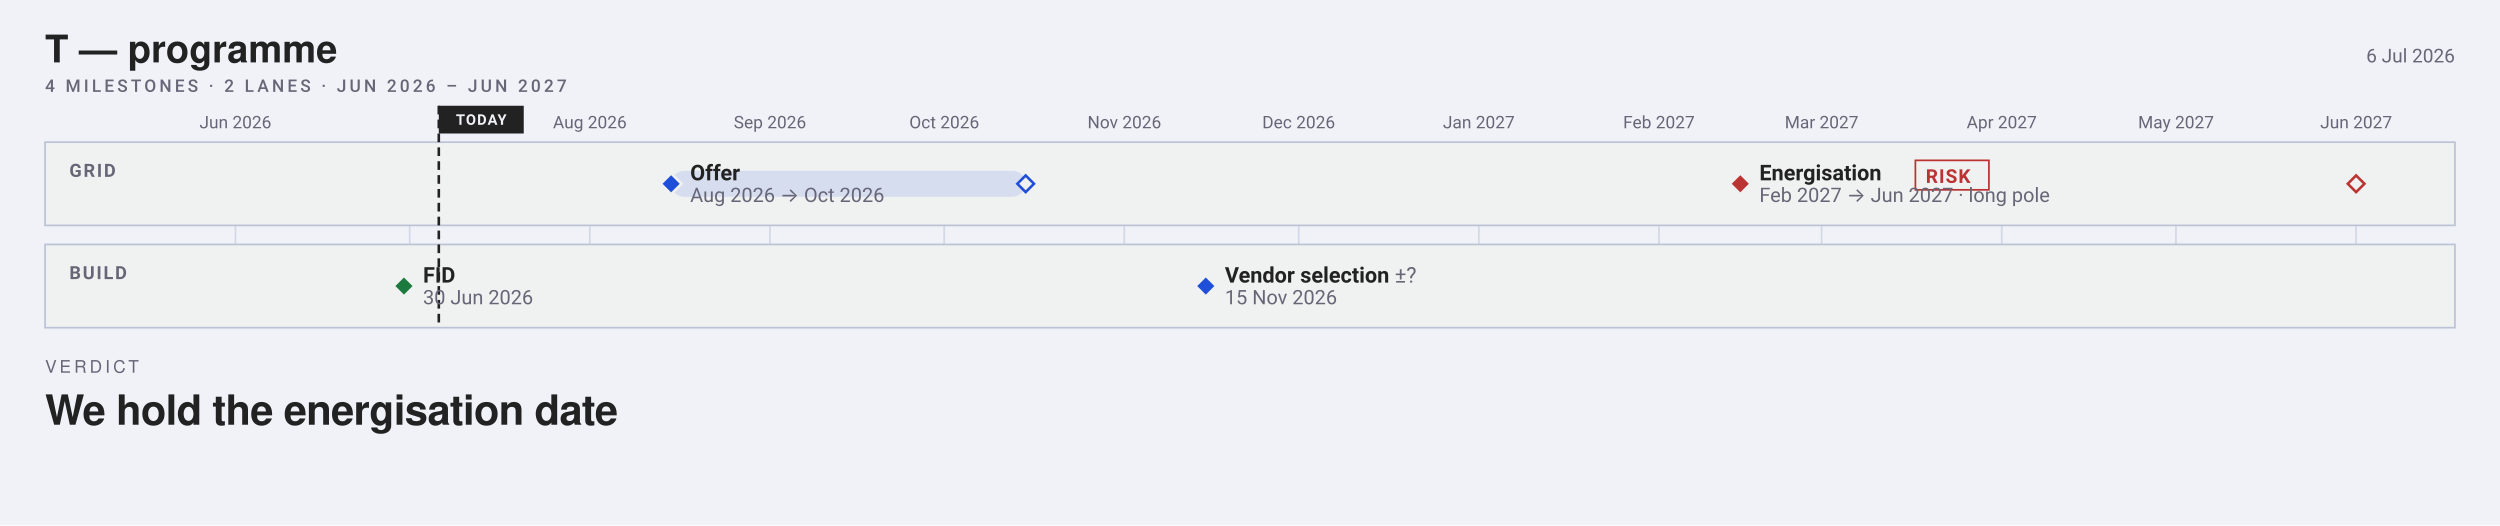
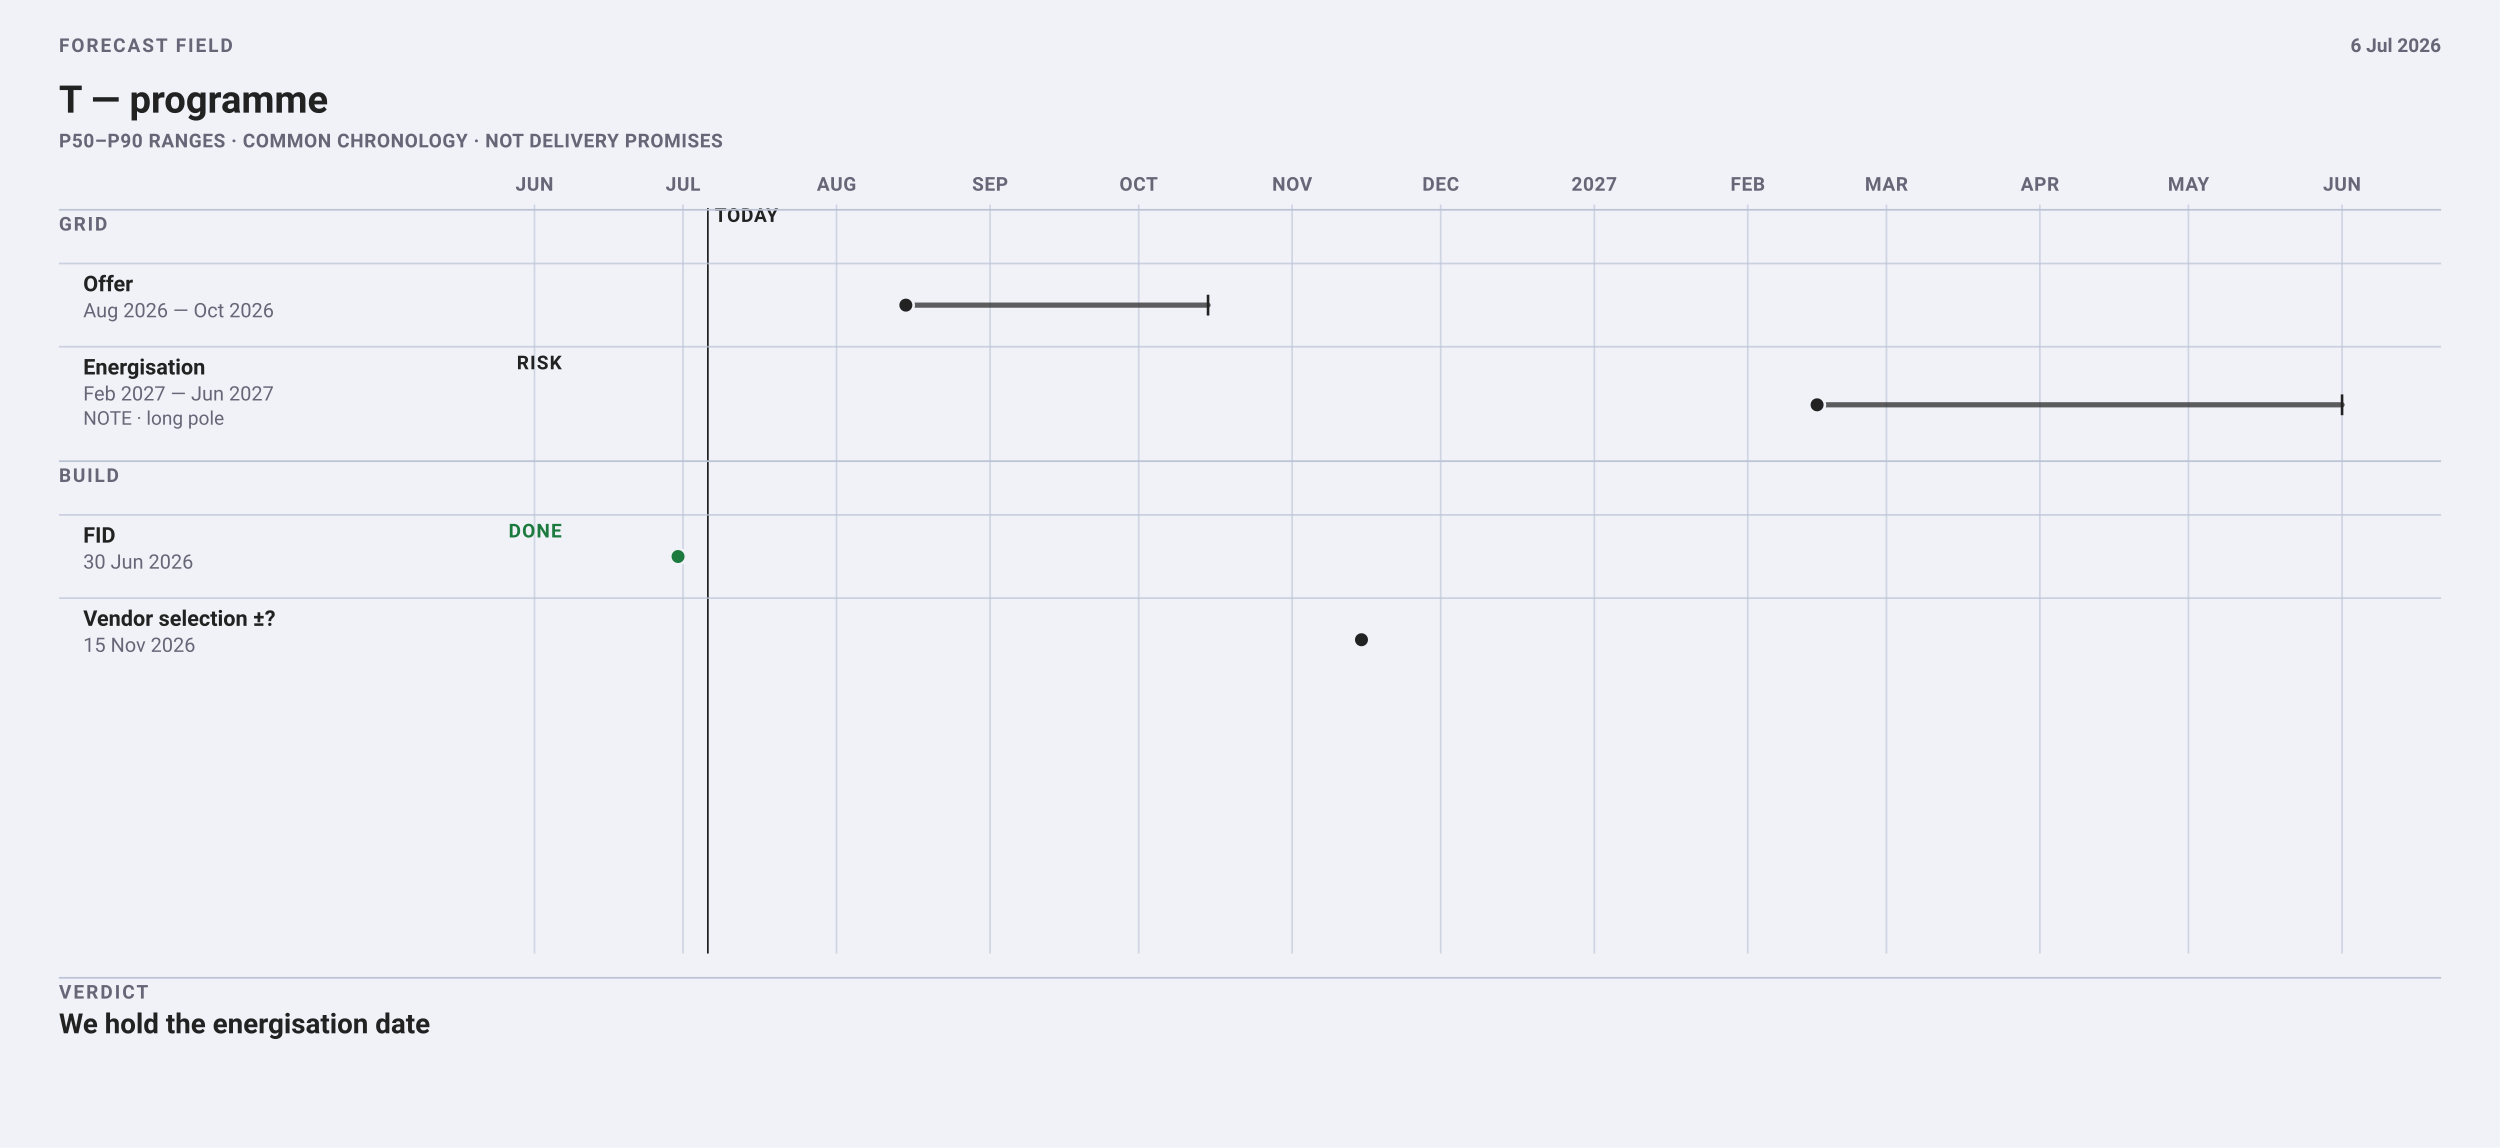
- <svg xmlns="http://www.w3.org/2000/svg" width="1442" height="303" viewBox="0 0 1442 303" font-family="-apple-system, BlinkMacSystemFont, 'Segoe UI', Roboto, sans-serif">
-   <rect width="1442" height="303" fill="#f0f2f8" />
-   <text x="26" y="36" font-family="'Helvetica Neue', Helvetica, 'Segoe UI', Roboto, sans-serif" font-size="22" font-weight="700" fill="#222">T — programme</text>
-   <text x="1416" y="36" font-size="11" text-anchor="end" fill="#667">6 Jul 2026</text>
-   <text xml:space="preserve" x="26" y="53" font-family="-apple-system, BlinkMacSystemFont, 'Segoe UI', Roboto, sans-serif" font-size="10" font-weight="500" letter-spacing="1.8" fill="#667">4 MILESTONES · 2 LANES · JUN 2026 – JUN 2027</text>
-   <line x1="135.8" y1="82" x2="135.8" y2="189" stroke="#bbc3d5" stroke-width="1" opacity="0.55" />
-   <text x="135.78" y="74" font-size="10" text-anchor="middle" fill="#667">Jun 2026</text>
-   <line x1="236.3" y1="82" x2="236.3" y2="189" stroke="#bbc3d5" stroke-width="1" opacity="0.55" />
-   <line x1="340.2" y1="82" x2="340.2" y2="189" stroke="#bbc3d5" stroke-width="1" opacity="0.55" />
-   <text x="340.22" y="74" font-size="10" text-anchor="middle" fill="#667">Aug 2026</text>
-   <line x1="444.1" y1="82" x2="444.1" y2="189" stroke="#bbc3d5" stroke-width="1" opacity="0.55" />
-   <text x="444.11" y="74" font-size="10" text-anchor="middle" fill="#667">Sep 2026</text>
-   <line x1="544.6" y1="82" x2="544.6" y2="189" stroke="#bbc3d5" stroke-width="1" opacity="0.55" />
-   <text x="544.65" y="74" font-size="10" text-anchor="middle" fill="#667">Oct 2026</text>
-   <line x1="648.5" y1="82" x2="648.5" y2="189" stroke="#bbc3d5" stroke-width="1" opacity="0.55" />
-   <text x="648.54" y="74" font-size="10" text-anchor="middle" fill="#667">Nov 2026</text>
-   <line x1="749.1" y1="82" x2="749.1" y2="189" stroke="#bbc3d5" stroke-width="1" opacity="0.55" />
-   <text x="749.08" y="74" font-size="10" text-anchor="middle" fill="#667">Dec 2026</text>
-   <line x1="853.0" y1="82" x2="853.0" y2="189" stroke="#bbc3d5" stroke-width="1" opacity="0.55" />
-   <text x="852.97" y="74" font-size="10" text-anchor="middle" fill="#667">Jan 2027</text>
-   <line x1="956.9" y1="82" x2="956.9" y2="189" stroke="#bbc3d5" stroke-width="1" opacity="0.55" />
-   <text x="956.86" y="74" font-size="10" text-anchor="middle" fill="#667">Feb 2027</text>
-   <line x1="1050.7" y1="82" x2="1050.7" y2="189" stroke="#bbc3d5" stroke-width="1" opacity="0.55" />
-   <text x="1050.7" y="74" font-size="10" text-anchor="middle" fill="#667">Mar 2027</text>
-   <line x1="1154.6" y1="82" x2="1154.6" y2="189" stroke="#bbc3d5" stroke-width="1" opacity="0.55" />
-   <text x="1154.59" y="74" font-size="10" text-anchor="middle" fill="#667">Apr 2027</text>
-   <line x1="1255.1" y1="82" x2="1255.1" y2="189" stroke="#bbc3d5" stroke-width="1" opacity="0.55" />
-   <text x="1255.14" y="74" font-size="10" text-anchor="middle" fill="#667">May 2027</text>
-   <line x1="1359.0" y1="82" x2="1359.0" y2="189" stroke="#bbc3d5" stroke-width="1" opacity="0.55" />
-   <text x="1359.03" y="74" font-size="10" text-anchor="middle" fill="#667">Jun 2027</text>
-   <rect x="26" y="82" width="1390" height="48" rx="0" fill="#f0f1f1" stroke="#bbc3d5" />
-   <text x="40" y="102" font-size="10.5" font-weight="600" letter-spacing="1" fill="#667">GRID</text>
-   <rect x="26" y="141" width="1390" height="48" rx="0" fill="#f0f1f1" stroke="#bbc3d5" />
-   <text x="40" y="161" font-size="10.5" font-weight="600" letter-spacing="1" fill="#667">BUILD</text>
-   <line data-today="" x1="253.1" y1="61.0" x2="253.1" y2="189.0" stroke="#222" stroke-width="1.5" stroke-dasharray="5 3" />
-   <rect x="253.1" y="61.0" width="49.0" height="16.0" rx="0" fill="#222" />
-   <text x="277.58" y="72" font-size="8.5" font-weight="700" letter-spacing="0.6" text-anchor="middle" fill="#f0f2f8">TODAY</text>
-   <rect data-ms="whisker" x="387.1" y="98.5" width="204.4" height="15.0" rx="7.5" fill="#1F4FD81F" />
-   <path data-ms="p90" d="M591.6 101.2 L596.4 106.0 L591.6 110.8 L586.8 106.0 Z" fill="#f0f1f1" stroke="#1F4FD8" stroke-width="1.5" />
-   <path data-ms="p50" data-mskey="grid|offer" data-next="" d="M387.1 100.0 L393.1 106.0 L387.1 112.0 L381.1 106.0 Z" fill="#1F4FD8" stroke="#f0f1f1" stroke-width="1.5" />
-   <text x="398.1" y="104.0" font-size="12.5" font-weight="600" fill="#222">Offer</text>
-   <text x="398.1" y="116.5" font-size="11.5" fill="#667">Aug 2026 → Oct 2026</text>
-   <rect data-ms="whisker" x="1003.8" y="98.5" width="355.2" height="15.0" rx="7.5" fill="none" />
-   <path data-ms="p90" d="M1359.0 101.2 L1363.8 106.0 L1359.0 110.8 L1354.2 106.0 Z" fill="#f0f1f1" stroke="#b33" stroke-width="1.5" />
-   <path data-ms="p50" data-mskey="grid|energisation" d="M1003.8 100.0 L1009.8 106.0 L1003.8 112.0 L997.8 106.0 Z" fill="#b33" stroke="#f0f1f1" stroke-width="1.5" />
-   <text x="1014.8" y="104.0" font-size="12.5" font-weight="600" fill="#222">Energisation</text>
-   <rect x="1104.8" y="92.5" width="42.4" height="17.0" rx="0" fill="none" stroke="#b33" stroke-width="1" />
-   <text x="1110.78" y="105.5" font-size="11" font-weight="600" letter-spacing="0.6" fill="#b33">RISK</text>
-   <text x="1014.8" y="116.5" font-size="11.5" fill="#667">Feb 2027 → Jun 2027 · long pole</text>
-   <path data-ms="p50" data-mskey="build|fid" d="M233.0 159.0 L239.0 165.0 L233.0 171.0 L227.0 165.0 Z" fill="#1D7A3E" stroke="#f0f1f1" stroke-width="1.5" />
-   <text x="244.0" y="163.0" font-size="12.5" font-weight="600" fill="#222">FID</text>
-   <text x="244.0" y="175.5" font-size="11.5" fill="#667">30 Jun 2026</text>
-   <path data-ms="p50" data-mskey="build|vendor selection" d="M695.5 159.0 L701.5 165.0 L695.5 171.0 L689.5 165.0 Z" fill="#1F4FD8" stroke="#f0f1f1" stroke-width="1.5" />
-   <text x="706.5" y="163.0" font-size="12.5" font-weight="600" fill="#222">Vendor selection <tspan font-weight="400" fill="#667">±?</tspan>
-   </text>
-   <text x="706.5" y="175.5" font-size="11.5" fill="#667">15 Nov 2026</text>
-   <text xml:space="preserve" x="26" y="215" font-family="'Helvetica Neue', Helvetica, 'Segoe UI', Roboto, sans-serif" font-size="10" font-weight="500" letter-spacing="1.8" fill="#667">VERDICT</text>
-   <text xml:space="preserve" x="26" y="245" font-family="'Helvetica Neue', Helvetica, 'Segoe UI', Roboto, sans-serif" font-size="24" font-weight="700" letter-spacing="-0.36" fill="#222">We hold the energisation date</text>
+ <svg xmlns="http://www.w3.org/2000/svg" data-field="timeline" data-direction="field" data-intent="live-wide" data-field-palette="ocean" data-font-floor="11" data-min-readable-scale="1" width="1442" height="662" viewBox="0 0 1442 662" font-family="-apple-system, BlinkMacSystemFont, 'Segoe UI', Roboto, sans-serif">
+   <rect width="1442" height="662" fill="#f0f2f8" />
+   <text x="34" y="30" font-size="11" font-weight="700" letter-spacing="1.1" fill="#667">FORECAST FIELD</text>
+   <text x="34" y="65" font-size="22" font-weight="700" fill="#222">T — programme</text>
+   <text x="34" y="85" font-size="11" font-weight="650" letter-spacing="0.32" fill="#667">P50–P90 RANGES · COMMON CHRONOLOGY · NOT DELIVERY PROMISES</text>
+   <text x="1408" y="30" font-size="11" font-weight="650" text-anchor="end" fill="#667">6 Jul 2026</text>
+   <line x1="308.3" y1="118" x2="308.3" y2="550" stroke="#bbc3d5" stroke-width="1" opacity=".62" />
+   <text x="308.29" y="110" font-size="11" font-weight="700" letter-spacing="0.35" text-anchor="middle" fill="#667">JUN</text>
+   <line x1="394.0" y1="118" x2="394.0" y2="550" stroke="#bbc3d5" stroke-width="1" opacity=".62" />
+   <text x="393.98" y="110" font-size="11" font-weight="700" letter-spacing="0.35" text-anchor="middle" fill="#667">JUL</text>
+   <line x1="482.5" y1="118" x2="482.5" y2="550" stroke="#bbc3d5" stroke-width="1" opacity=".62" />
+   <text x="482.53" y="110" font-size="11" font-weight="700" letter-spacing="0.35" text-anchor="middle" fill="#667">AUG</text>
+   <line x1="571.1" y1="118" x2="571.1" y2="550" stroke="#bbc3d5" stroke-width="1" opacity=".62" />
+   <text x="571.08" y="110" font-size="11" font-weight="700" letter-spacing="0.35" text-anchor="middle" fill="#667">SEP</text>
+   <line x1="656.8" y1="118" x2="656.8" y2="550" stroke="#bbc3d5" stroke-width="1" opacity=".62" />
+   <text x="656.77" y="110" font-size="11" font-weight="700" letter-spacing="0.35" text-anchor="middle" fill="#667">OCT</text>
+   <line x1="745.3" y1="118" x2="745.3" y2="550" stroke="#bbc3d5" stroke-width="1" opacity=".62" />
+   <text x="745.32" y="110" font-size="11" font-weight="700" letter-spacing="0.35" text-anchor="middle" fill="#667">NOV</text>
+   <line x1="831.0" y1="118" x2="831.0" y2="550" stroke="#bbc3d5" stroke-width="1" opacity=".62" />
+   <text x="831.01" y="110" font-size="11" font-weight="700" letter-spacing="0.35" text-anchor="middle" fill="#667">DEC</text>
+   <line x1="919.6" y1="118" x2="919.6" y2="550" stroke="#bbc3d5" stroke-width="1" opacity=".62" />
+   <text x="919.56" y="110" font-size="11" font-weight="700" letter-spacing="0.35" text-anchor="middle" fill="#667">2027</text>
+   <line x1="1008.1" y1="118" x2="1008.1" y2="550" stroke="#bbc3d5" stroke-width="1" opacity=".62" />
+   <text x="1008.11" y="110" font-size="11" font-weight="700" letter-spacing="0.35" text-anchor="middle" fill="#667">FEB</text>
+   <line x1="1088.1" y1="118" x2="1088.1" y2="550" stroke="#bbc3d5" stroke-width="1" opacity=".62" />
+   <text x="1088.09" y="110" font-size="11" font-weight="700" letter-spacing="0.35" text-anchor="middle" fill="#667">MAR</text>
+   <line x1="1176.6" y1="118" x2="1176.6" y2="550" stroke="#bbc3d5" stroke-width="1" opacity=".62" />
+   <text x="1176.63" y="110" font-size="11" font-weight="700" letter-spacing="0.35" text-anchor="middle" fill="#667">APR</text>
+   <line x1="1262.3" y1="118" x2="1262.3" y2="550" stroke="#bbc3d5" stroke-width="1" opacity=".62" />
+   <text x="1262.32" y="110" font-size="11" font-weight="700" letter-spacing="0.35" text-anchor="middle" fill="#667">MAY</text>
+   <line x1="1350.9" y1="118" x2="1350.9" y2="550" stroke="#bbc3d5" stroke-width="1" opacity=".62" />
+   <text x="1350.87" y="110" font-size="11" font-weight="700" letter-spacing="0.35" text-anchor="middle" fill="#667">JUN</text>
+   <line data-today="" x1="408.3" y1="120" x2="408.3" y2="550" stroke="#222" stroke-width="1" />
+   <text x="412.27" y="128" font-size="11" font-weight="700" letter-spacing="0.45" fill="#222">TODAY</text>
+   <line x1="34" y1="121" x2="1408" y2="121" stroke="#bbc3d5" />
+   <text x="34" y="133" font-size="11" font-weight="700" letter-spacing="1" fill="#667">GRID</text>
+   <line x1="34" y1="152.0" x2="1408" y2="152.0" stroke="#bbc3d5" opacity=".72" />
+   <g data-field-item="grid|offer" data-field-timing="forecast" data-field-state="forecast" data-field-p50-day="2026-08-15" data-field-p90-day="2026-10-15">
+     <text x="48.0" y="168.0" font-family="-apple-system, BlinkMacSystemFont, 'Segoe UI', Roboto, sans-serif" font-size="12.5" font-weight="650" fill="#222">Offer</text>
+     <text x="48.0" y="183.0" font-family="-apple-system, BlinkMacSystemFont, 'Segoe UI', Roboto, sans-serif" font-size="11.5" fill="#667">Aug 2026 — Oct 2026</text>
+     <line data-ms="whisker" x1="522.5" y1="176.0" x2="696.8" y2="176.0" stroke="#222" stroke-width="3" stroke-linecap="round" opacity=".72" />
+     <line data-ms="p90" x1="696.8" y1="170.0" x2="696.8" y2="182.0" stroke="#222" stroke-width="1.5" />
+     <circle data-ms="p50" data-mskey="grid|offer" data-next="" cx="522.5" cy="176.0" r="4.5" fill="#222" stroke="#f0f2f8" stroke-width="1.5" />
+   </g>
+   <line x1="34" y1="200.0" x2="1408" y2="200.0" stroke="#bbc3d5" opacity=".72" />
+   <g data-field-item="grid|energisation" data-field-timing="forecast" data-field-state="risk" data-field-p50-day="2027-02-15" data-field-p90-day="2027-06-01">
+     <text x="48.0" y="216.0" font-family="-apple-system, BlinkMacSystemFont, 'Segoe UI', Roboto, sans-serif" font-size="12.5" font-weight="650" fill="#222">Energisation</text>
+     <text x="48.0" y="231.0" font-family="-apple-system, BlinkMacSystemFont, 'Segoe UI', Roboto, sans-serif" font-size="11.5" fill="#667">Feb 2027 — Jun 2027</text>
+     <g data-field-note="" aria-label="Note: long pole">
+       <text x="48.0" y="245.0" font-family="-apple-system, BlinkMacSystemFont, 'Segoe UI', Roboto, sans-serif" font-size="11" fill="#667">NOTE · long pole</text>
+     </g>
+     <text x="324" y="213" font-size="11" font-weight="700" letter-spacing="0.65" text-anchor="end" fill="#222">RISK</text>
+     <line data-ms="whisker" x1="1048.1" y1="233.5" x2="1350.9" y2="233.5" stroke="#222" stroke-width="3" stroke-linecap="round" opacity=".72" />
+     <line data-ms="p90" x1="1350.9" y1="227.5" x2="1350.9" y2="239.5" stroke="#222" stroke-width="1.5" />
+     <circle data-ms="p50" data-mskey="grid|energisation" cx="1048.1" cy="233.5" r="4.5" fill="#222" stroke="#f0f2f8" stroke-width="1.5" />
+   </g>
+   <line x1="34" y1="266" x2="1408" y2="266" stroke="#bbc3d5" />
+   <text x="34" y="278" font-size="11" font-weight="700" letter-spacing="1" fill="#667">BUILD</text>
+   <line x1="34" y1="297.0" x2="1408" y2="297.0" stroke="#bbc3d5" opacity=".72" />
+   <g data-field-item="build|fid" data-field-timing="completed" data-field-state="done" data-field-p50-day="2026-06-30" data-field-p90-day="2026-06-30">
+     <text x="48.0" y="313.0" font-family="-apple-system, BlinkMacSystemFont, 'Segoe UI', Roboto, sans-serif" font-size="12.5" font-weight="650" fill="#222">FID</text>
+     <text x="48.0" y="328.0" font-family="-apple-system, BlinkMacSystemFont, 'Segoe UI', Roboto, sans-serif" font-size="11.5" fill="#667">30 Jun 2026</text>
+     <text x="324" y="310" font-size="11" font-weight="700" letter-spacing="0.65" text-anchor="end" fill="#1D7A3E">DONE</text>
+     <circle data-ms="p50" data-mskey="build|fid" cx="391.1" cy="321.0" r="4.5" fill="#1D7A3E" stroke="#f0f2f8" stroke-width="1.5" />
+   </g>
+   <line x1="34" y1="345.0" x2="1408" y2="345.0" stroke="#bbc3d5" opacity=".72" />
+   <g data-field-item="build|vendor selection" data-field-timing="forecast" data-field-state="forecast" data-field-p50-day="2026-11-15" data-field-p90-day="2026-11-15">
+     <text x="48.0" y="361.0" font-family="-apple-system, BlinkMacSystemFont, 'Segoe UI', Roboto, sans-serif" font-size="12.5" font-weight="650" fill="#222">Vendor selection ±?</text>
+     <text x="48.0" y="376.0" font-family="-apple-system, BlinkMacSystemFont, 'Segoe UI', Roboto, sans-serif" font-size="11.5" fill="#667">15 Nov 2026</text>
+     <circle data-ms="p50" data-mskey="build|vendor selection" cx="785.3" cy="369.0" r="4.5" fill="#222" stroke="#f0f2f8" stroke-width="1.5" />
+   </g>
+   <line x1="34" y1="564" x2="1408" y2="564" stroke="#bbc3d5" />
+   <text x="34" y="576" font-size="11" font-weight="700" letter-spacing="1.15" fill="#667">VERDICT</text>
+   <text x="34.0" y="596.0" font-family="-apple-system, BlinkMacSystemFont, 'Segoe UI', Roboto, sans-serif" font-size="16" font-weight="650" fill="#222">We hold the energisation date</text>
</svg>
